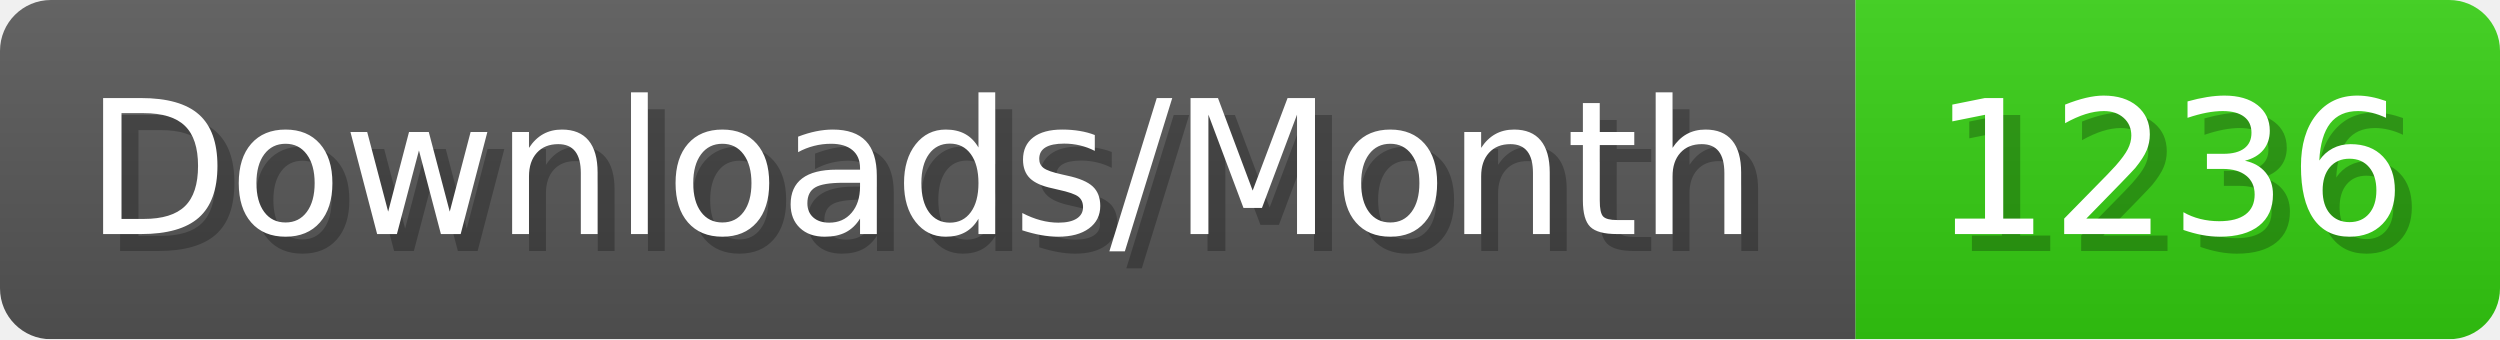
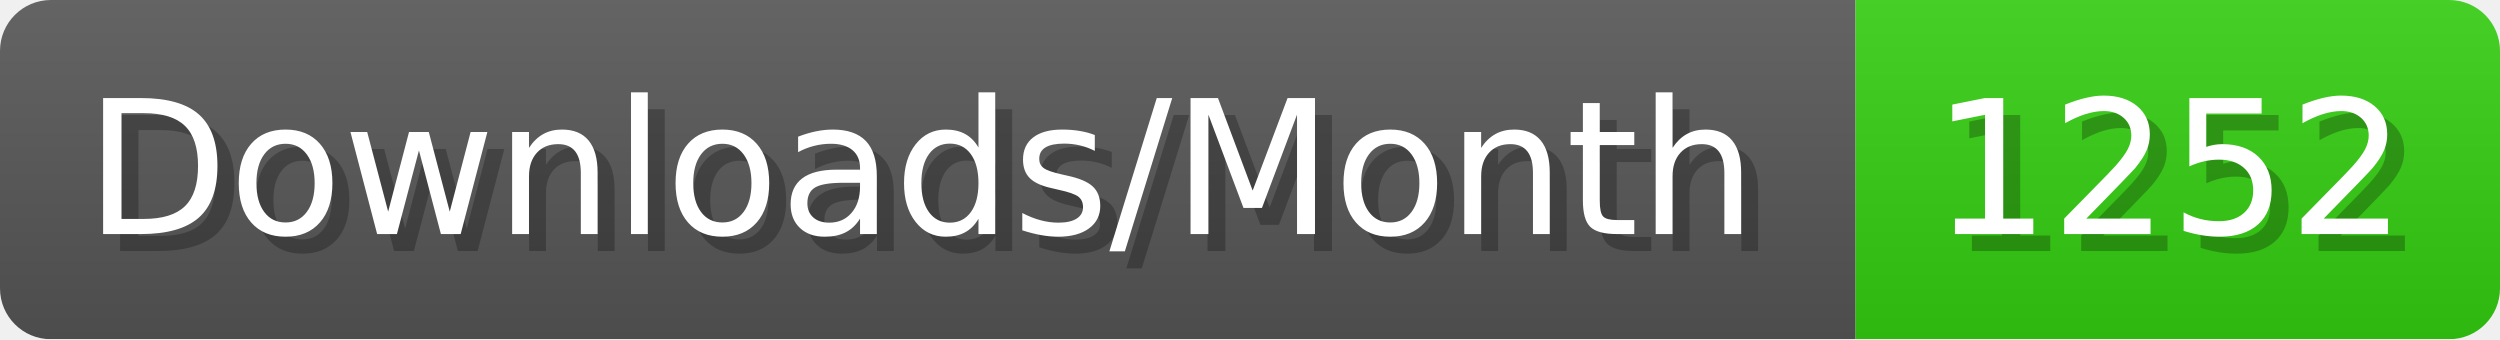
- <svg xmlns="http://www.w3.org/2000/svg" width="147.4" height="20" viewBox="0 0 1474 200" role="img" aria-label="Downloads/Month: 1236">
+ <svg xmlns="http://www.w3.org/2000/svg" width="147.4" height="20" viewBox="0 0 1474 200" role="img" aria-label="Downloads/Month: 1252">
  <linearGradient id="YlXUI" x2="0" y2="100%">
    <stop offset="0" stop-opacity=".1" stop-color="#EEE" />
    <stop offset="1" stop-opacity=".1" />
  </linearGradient>
  <mask id="JHhop">
    <rect width="1474" height="200" rx="30" fill="#FFF" />
  </mask>
  <g mask="url(#JHhop)">
    <rect width="1094" height="200" fill="#555" />
    <rect width="380" height="200" fill="#3C1" x="1094" />
    <rect width="1474" height="200" fill="url(#YlXUI)" />
  </g>
  <g aria-hidden="true" fill="#fff" text-anchor="start" font-family="Verdana,DejaVu Sans,sans-serif" font-size="110">
    <text x="60" y="148" textLength="994" fill="#000" opacity="0.25">Downloads/Month</text>
    <text x="50" y="138" textLength="994">Downloads/Month</text>
-     <text x="1149" y="148" textLength="280" fill="#000" opacity="0.25">1236</text>
-     <text x="1139" y="138" textLength="280">1236</text>
+     <text x="1149" y="148" textLength="280" fill="#000" opacity="0.25">1252</text>
+     <text x="1139" y="138" textLength="280">1252</text>
  </g>
</svg>
